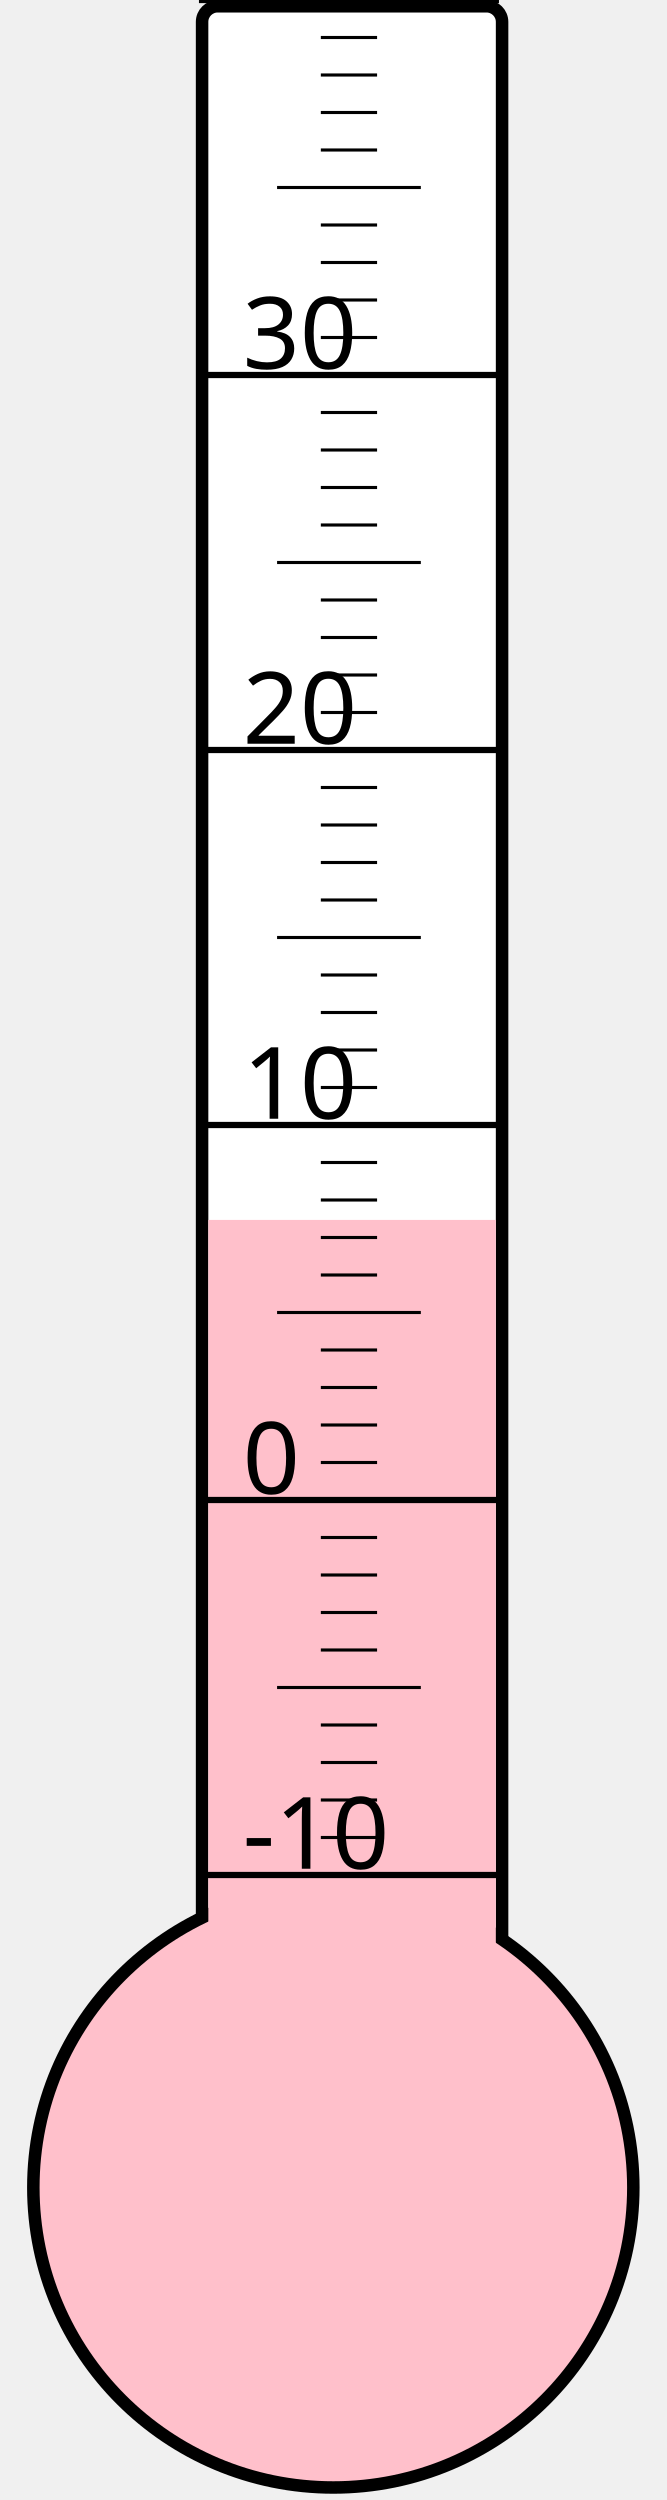
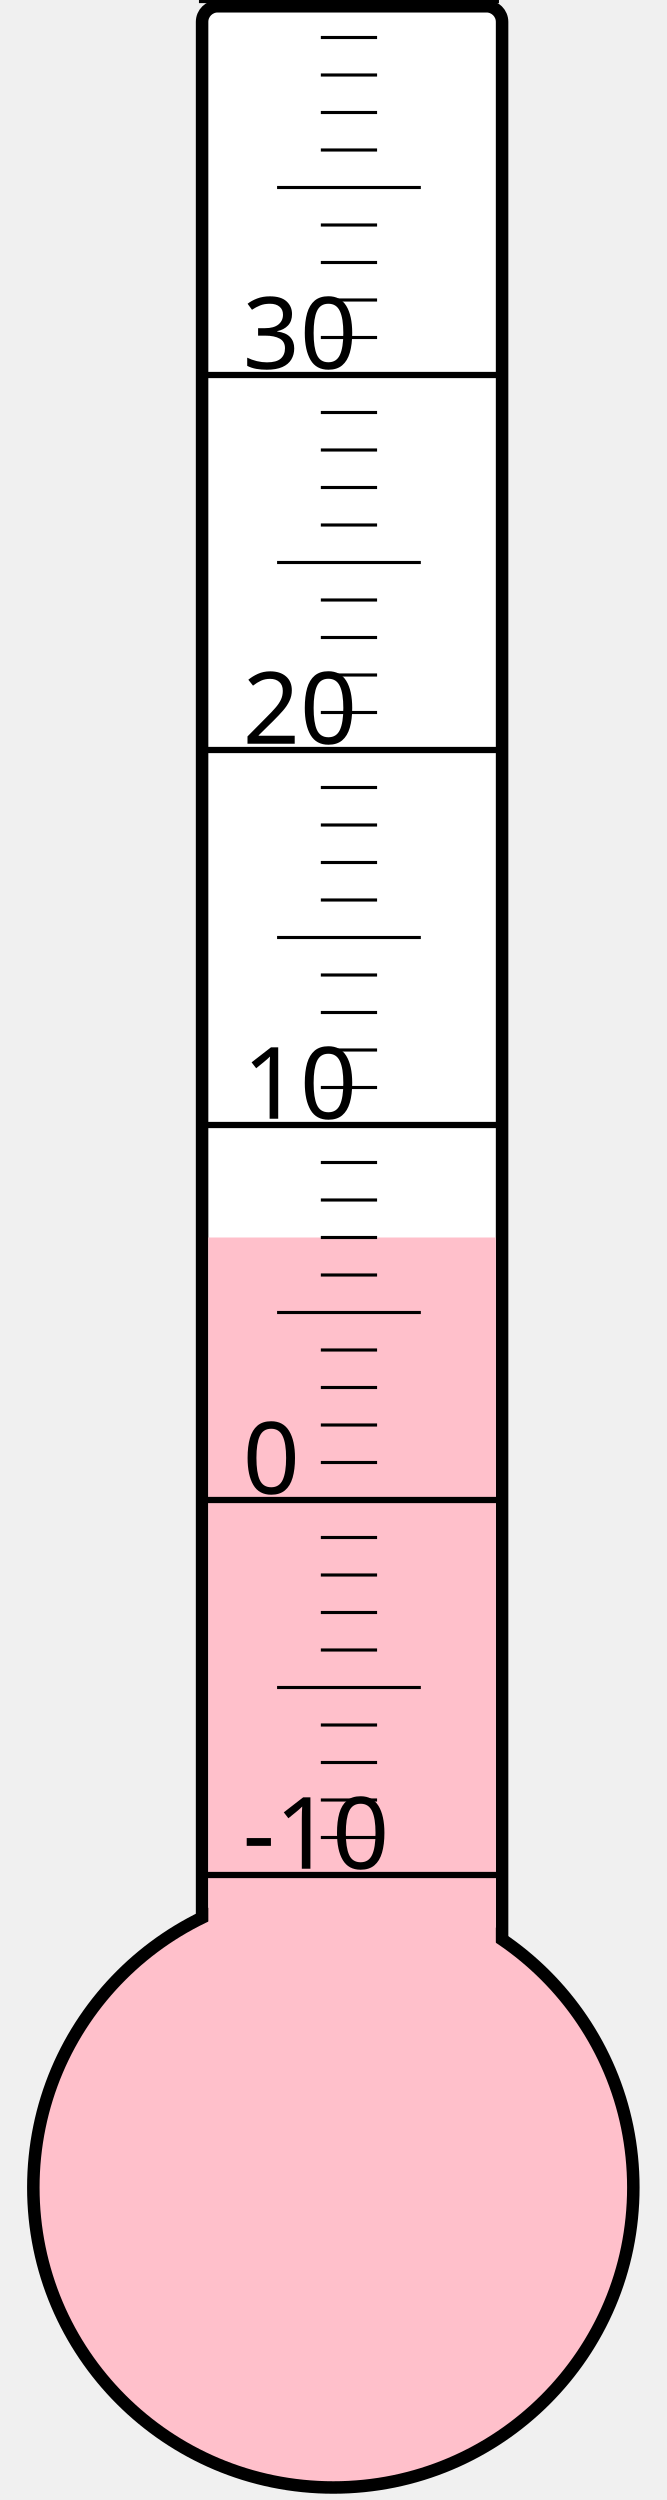
<svg xmlns="http://www.w3.org/2000/svg" width="40px" height="150px" viewBox="0 0 200 800">
  <rect width="200" height="800" x="0" y="0" style="fill: #ffffeb; fill-opacity: 0;" />
  <rect width="96" height="680" x="58" y="2" rx="5" ry="5" style="fill: white; fill-opacity: 1; stroke: black; stroke-width: 4;" />
  <circle cx="100" cy="700" r="96" style="fill: pink; stroke: black; stroke-width: 4;" />
-   <rect width="92" height="309.625" x="60" y="390.375" style="fill: pink; fill-opacity: 1; stroke-width: 0;" />
+   <rect width="92" height="304.0" x="60" y="396.0" style="fill: pink; fill-opacity: 1; stroke-width: 0;" />
  <text x="71" y="598" style="font-family: sans-serif; font-size: 24pt;">-10</text>
  <text x="71" y="478" style="font-family: sans-serif; font-size: 24pt;">0</text>
  <text x="71" y="358" style="font-family: sans-serif; font-size: 24pt;">10</text>
  <text x="71" y="238" style="font-family: sans-serif; font-size: 24pt;">20</text>
  <text x="71" y="118" style="font-family: sans-serif; font-size: 24pt;">30</text>
  <g style="stroke: black;">
    <line x1="57" y1="600" x2="153" y2="600" style="stroke-width: 2;" />
    <line x1="96" y1="588" x2="114" y2="588" style="stroke-width: 1;" />
    <line x1="96" y1="576" x2="114" y2="576" style="stroke-width: 1;" />
    <line x1="96" y1="564" x2="114" y2="564" style="stroke-width: 1;" />
    <line x1="96" y1="552" x2="114" y2="552" style="stroke-width: 1;" />
    <line x1="82" y1="540" x2="128" y2="540" style="stroke-width: 1;" />
    <line x1="96" y1="528" x2="114" y2="528" style="stroke-width: 1;" />
    <line x1="96" y1="516" x2="114" y2="516" style="stroke-width: 1;" />
    <line x1="96" y1="504" x2="114" y2="504" style="stroke-width: 1;" />
    <line x1="96" y1="492" x2="114" y2="492" style="stroke-width: 1;" />
    <line x1="57" y1="480" x2="153" y2="480" style="stroke-width: 2;" />
    <line x1="96" y1="468" x2="114" y2="468" style="stroke-width: 1;" />
    <line x1="96" y1="456" x2="114" y2="456" style="stroke-width: 1;" />
    <line x1="96" y1="444" x2="114" y2="444" style="stroke-width: 1;" />
    <line x1="96" y1="432" x2="114" y2="432" style="stroke-width: 1;" />
    <line x1="82" y1="420" x2="128" y2="420" style="stroke-width: 1;" />
    <line x1="96" y1="408" x2="114" y2="408" style="stroke-width: 1;" />
    <line x1="96" y1="396" x2="114" y2="396" style="stroke-width: 1;" />
    <line x1="96" y1="384" x2="114" y2="384" style="stroke-width: 1;" />
    <line x1="96" y1="372" x2="114" y2="372" style="stroke-width: 1;" />
    <line x1="57" y1="360" x2="153" y2="360" style="stroke-width: 2;" />
    <line x1="96" y1="348" x2="114" y2="348" style="stroke-width: 1;" />
    <line x1="96" y1="336" x2="114" y2="336" style="stroke-width: 1;" />
    <line x1="96" y1="324" x2="114" y2="324" style="stroke-width: 1;" />
    <line x1="96" y1="312" x2="114" y2="312" style="stroke-width: 1;" />
    <line x1="82" y1="300" x2="128" y2="300" style="stroke-width: 1;" />
    <line x1="96" y1="288" x2="114" y2="288" style="stroke-width: 1;" />
    <line x1="96" y1="276" x2="114" y2="276" style="stroke-width: 1;" />
    <line x1="96" y1="264" x2="114" y2="264" style="stroke-width: 1;" />
    <line x1="96" y1="252" x2="114" y2="252" style="stroke-width: 1;" />
    <line x1="57" y1="240" x2="153" y2="240" style="stroke-width: 2;" />
    <line x1="96" y1="228" x2="114" y2="228" style="stroke-width: 1;" />
    <line x1="96" y1="216" x2="114" y2="216" style="stroke-width: 1;" />
    <line x1="96" y1="204" x2="114" y2="204" style="stroke-width: 1;" />
    <line x1="96" y1="192" x2="114" y2="192" style="stroke-width: 1;" />
    <line x1="82" y1="180" x2="128" y2="180" style="stroke-width: 1;" />
    <line x1="96" y1="168" x2="114" y2="168" style="stroke-width: 1;" />
    <line x1="96" y1="156" x2="114" y2="156" style="stroke-width: 1;" />
    <line x1="96" y1="144" x2="114" y2="144" style="stroke-width: 1;" />
    <line x1="96" y1="132" x2="114" y2="132" style="stroke-width: 1;" />
    <line x1="57" y1="120" x2="153" y2="120" style="stroke-width: 2;" />
    <line x1="96" y1="108" x2="114" y2="108" style="stroke-width: 1;" />
    <line x1="96" y1="96" x2="114" y2="96" style="stroke-width: 1;" />
    <line x1="96" y1="84" x2="114" y2="84" style="stroke-width: 1;" />
    <line x1="96" y1="72" x2="114" y2="72" style="stroke-width: 1;" />
    <line x1="82" y1="60" x2="128" y2="60" style="stroke-width: 1;" />
    <line x1="96" y1="48" x2="114" y2="48" style="stroke-width: 1;" />
    <line x1="96" y1="36" x2="114" y2="36" style="stroke-width: 1;" />
    <line x1="96" y1="24" x2="114" y2="24" style="stroke-width: 1;" />
    <line x1="96" y1="12" x2="114" y2="12" style="stroke-width: 1;" />
    <line x1="57" y1="0" x2="153" y2="0" style="stroke-width: 2;" />
  </g>
</svg>
